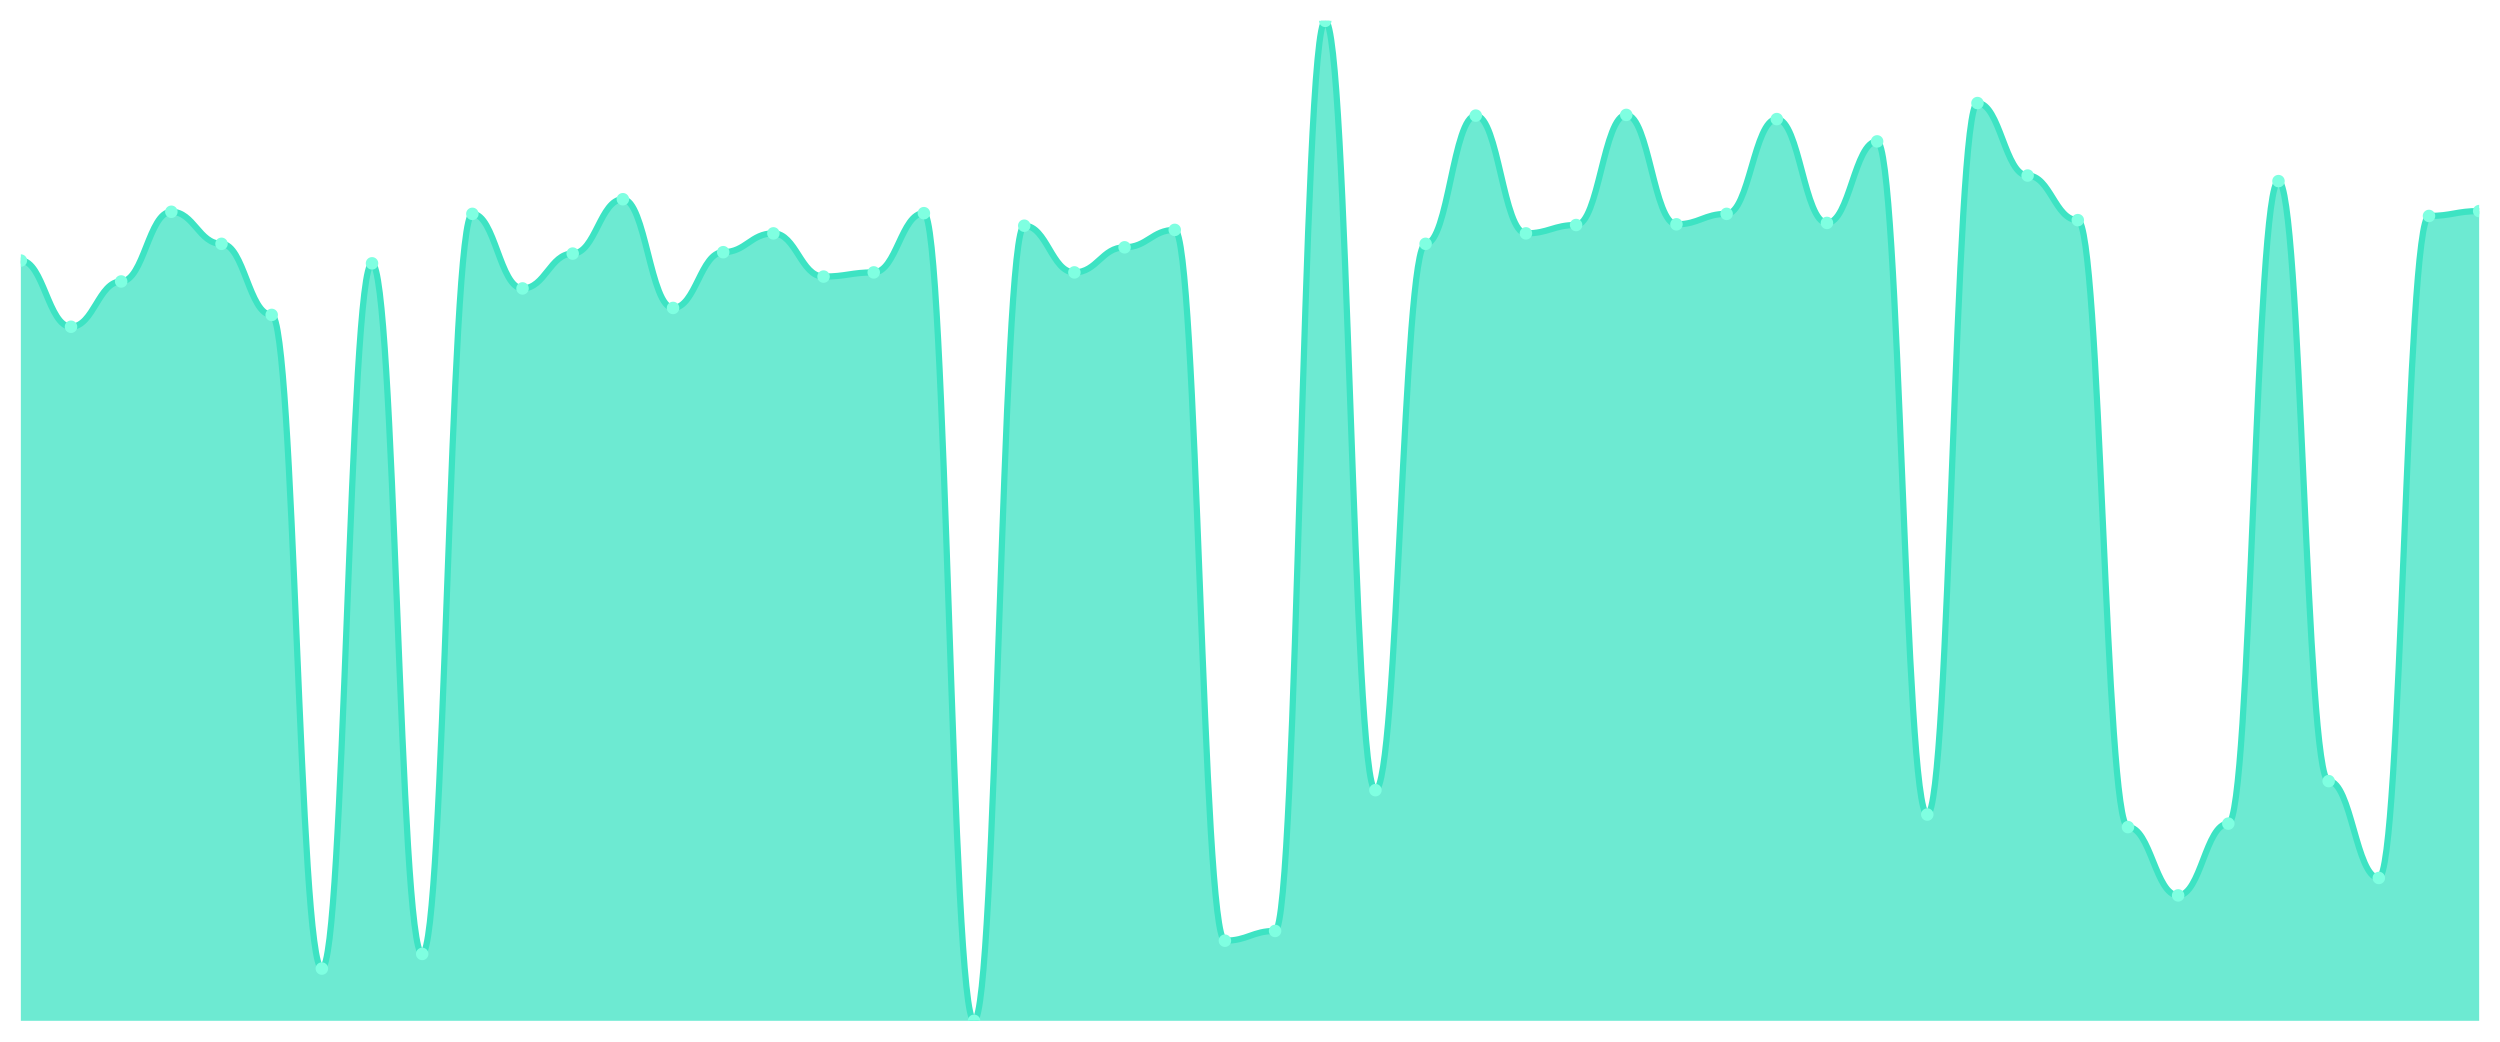
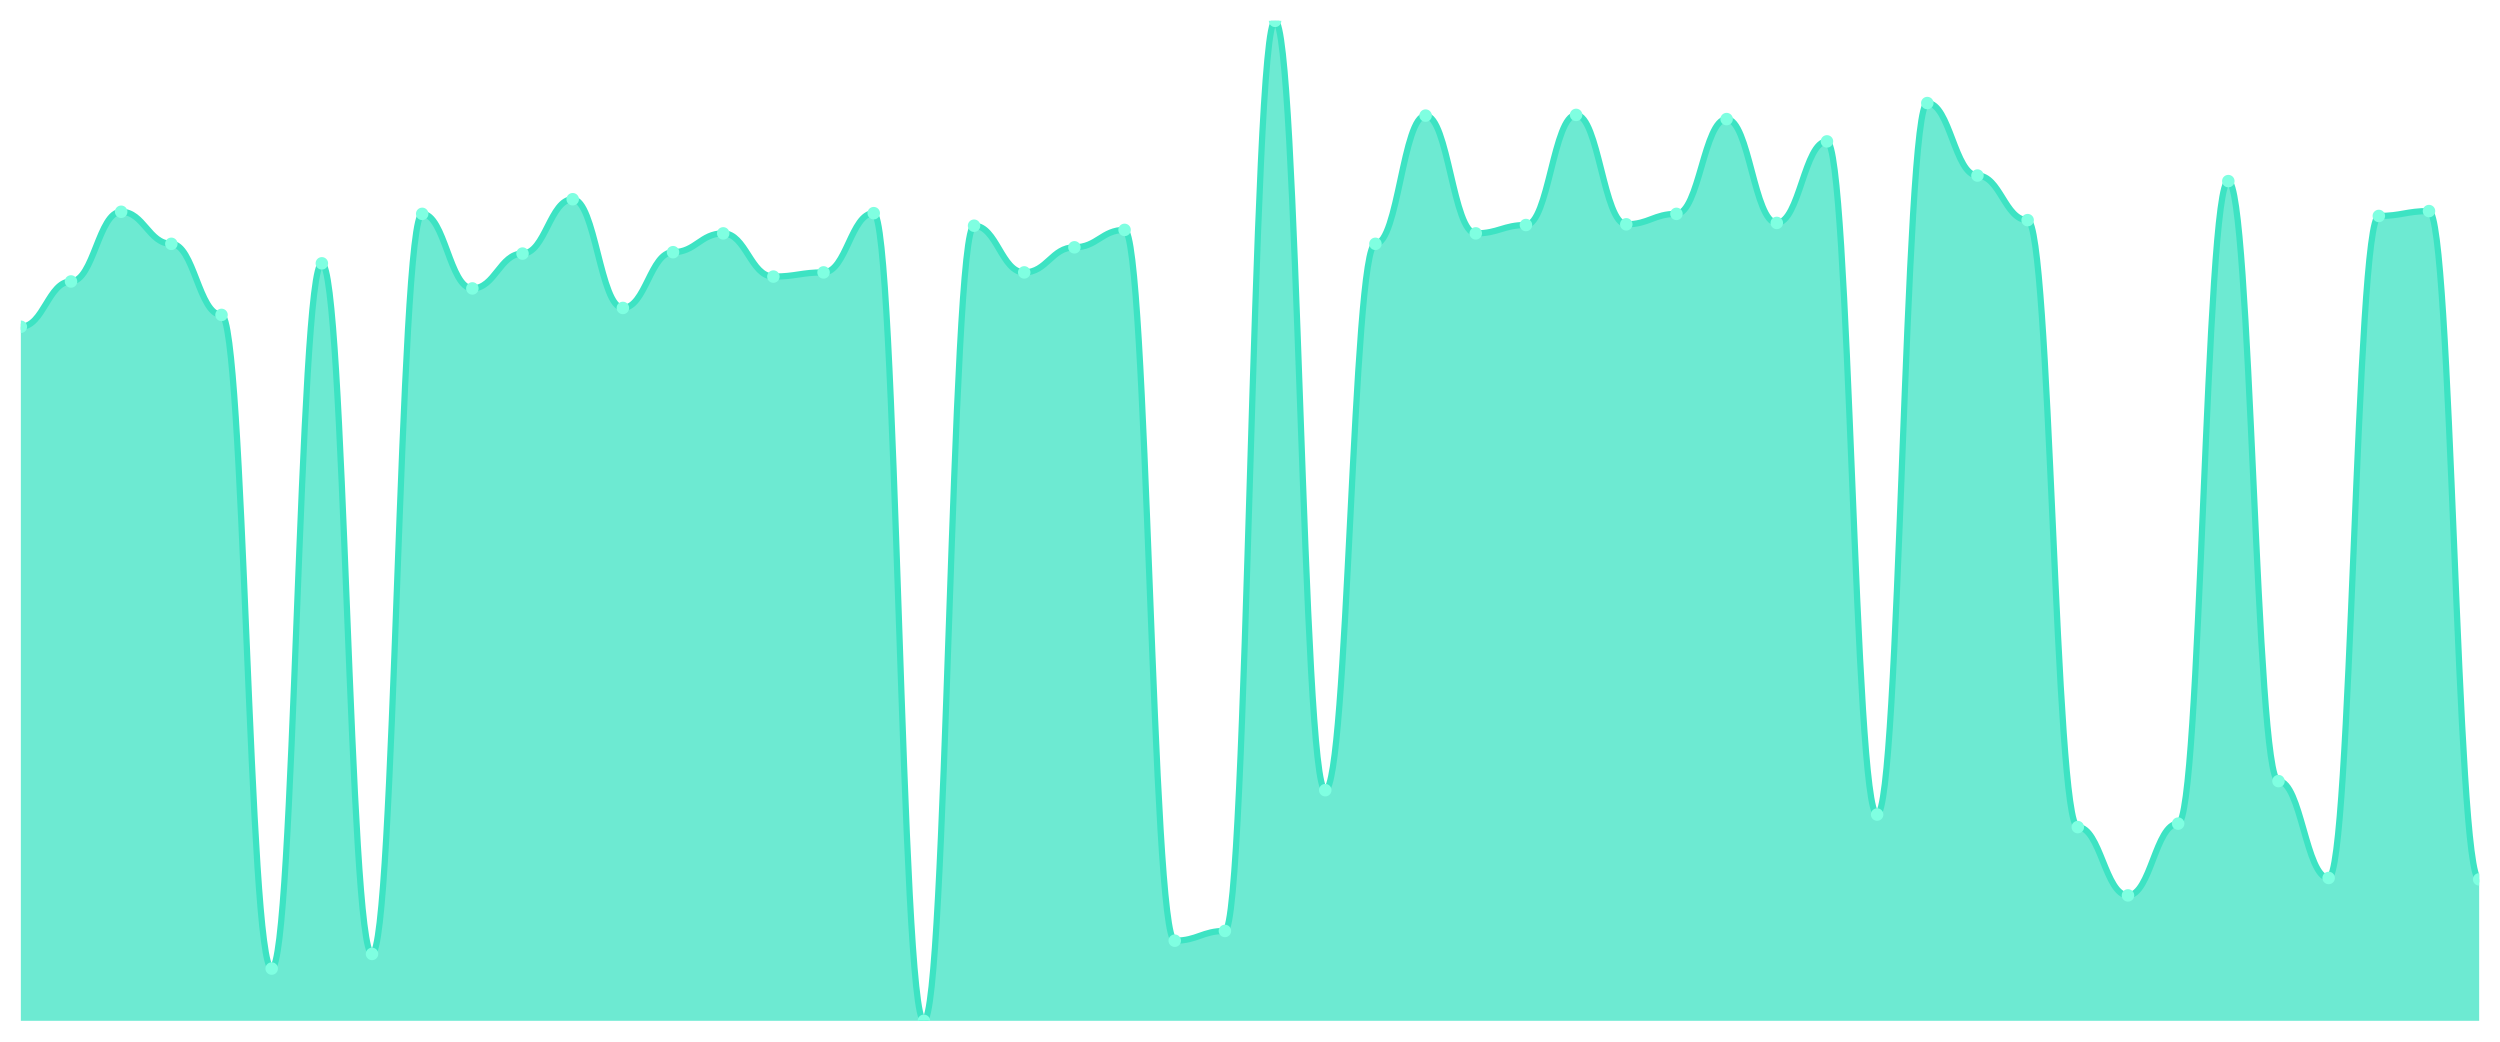
<svg xmlns="http://www.w3.org/2000/svg" viewBox="0 0 1200 500" width="1200" height="500">
  <defs>
    <clipPath id="c">
      <rect x="10" y="10" width="1180" height="480" />
    </clipPath>
  </defs>
  <rect width="1200" height="500" fill="none" />
  <g clip-path="url(#c)">
-     <path d="M 10,490 L 10,125.066 C 20.837,125.066 23.245,156.843 34.082,156.843 C 44.918,156.843 47.327,135.101 58.163,135.101 C 69,135.101 71.408,101.652 82.245,101.652 C 93.082,101.652 95.49,117.038 106.327,117.038 C 117.163,117.038 119.571,151.157 130.408,151.157 C 141.245,151.157 143.653,464.913 154.49,464.913 C 165.327,464.913 167.735,126.404 178.571,126.404 C 189.408,126.404 191.816,457.889 202.653,457.889 C 213.49,457.889 215.898,102.655 226.735,102.655 C 237.571,102.655 239.98,138.446 250.816,138.446 C 261.653,138.446 264.061,121.721 274.898,121.721 C 285.735,121.721 288.143,95.631 298.98,95.631 C 309.816,95.631 312.224,147.812 323.061,147.812 C 333.898,147.812 336.306,121.052 347.143,121.052 C 357.98,121.052 360.388,112.021 371.224,112.021 C 382.061,112.021 384.469,132.76 395.306,132.76 C 406.143,132.76 408.551,130.753 419.388,130.753 C 430.224,130.753 432.633,102.321 443.469,102.321 C 454.306,102.321 456.714,490 467.551,490 C 478.388,490 480.796,108.341 491.633,108.341 C 502.469,108.341 504.878,130.753 515.714,130.753 C 526.551,130.753 528.959,118.711 539.796,118.711 C 550.633,118.711 553.041,110.348 563.878,110.348 C 574.714,110.348 577.122,451.533 587.959,451.533 C 598.796,451.533 601.204,446.85 612.041,446.85 C 622.878,446.85 625.286,10 636.122,10 C 646.959,10 649.367,379.282 660.204,379.282 C 671.041,379.282 673.449,117.038 684.286,117.038 C 695.122,117.038 697.531,55.491 708.367,55.491 C 719.204,55.491 721.612,112.021 732.449,112.021 C 743.286,112.021 745.694,108.007 756.531,108.007 C 767.367,108.007 769.776,55.157 780.612,55.157 C 791.449,55.157 793.857,107.672 804.694,107.672 C 815.531,107.672 817.939,102.655 828.776,102.655 C 839.612,102.655 842.02,57.164 852.857,57.164 C 863.694,57.164 866.102,107.003 876.939,107.003 C 887.776,107.003 890.184,67.868 901.02,67.868 C 911.857,67.868 914.265,390.99 925.102,390.99 C 935.939,390.99 938.347,49.47 949.184,49.47 C 960.02,49.47 962.429,84.258 973.265,84.258 C 984.102,84.258 986.51,105.666 997.347,105.666 C 1008.184,105.666 1010.592,397.01 1021.429,397.01 C 1032.265,397.01 1034.673,429.791 1045.51,429.791 C 1056.347,429.791 1058.755,395.338 1069.592,395.338 C 1080.429,395.338 1082.837,86.934 1093.673,86.934 C 1104.51,86.934 1106.918,374.934 1117.755,374.934 C 1128.592,374.934 1131,421.429 1141.837,421.429 C 1152.673,421.429 1155.082,103.659 1165.918,103.659 C 1176.755,103.659 1179.163,101.317 1190,101.317 L 1190,490 Z" fill="rgba(61,227,195,0.75)" />
-     <path d="M 10,125.066 C 20.837,125.066 23.245,156.843 34.082,156.843 C 44.918,156.843 47.327,135.101 58.163,135.101 C 69,135.101 71.408,101.652 82.245,101.652 C 93.082,101.652 95.49,117.038 106.327,117.038 C 117.163,117.038 119.571,151.157 130.408,151.157 C 141.245,151.157 143.653,464.913 154.49,464.913 C 165.327,464.913 167.735,126.404 178.571,126.404 C 189.408,126.404 191.816,457.889 202.653,457.889 C 213.49,457.889 215.898,102.655 226.735,102.655 C 237.571,102.655 239.98,138.446 250.816,138.446 C 261.653,138.446 264.061,121.721 274.898,121.721 C 285.735,121.721 288.143,95.631 298.98,95.631 C 309.816,95.631 312.224,147.812 323.061,147.812 C 333.898,147.812 336.306,121.052 347.143,121.052 C 357.98,121.052 360.388,112.021 371.224,112.021 C 382.061,112.021 384.469,132.76 395.306,132.76 C 406.143,132.76 408.551,130.753 419.388,130.753 C 430.224,130.753 432.633,102.321 443.469,102.321 C 454.306,102.321 456.714,490 467.551,490 C 478.388,490 480.796,108.341 491.633,108.341 C 502.469,108.341 504.878,130.753 515.714,130.753 C 526.551,130.753 528.959,118.711 539.796,118.711 C 550.633,118.711 553.041,110.348 563.878,110.348 C 574.714,110.348 577.122,451.533 587.959,451.533 C 598.796,451.533 601.204,446.85 612.041,446.85 C 622.878,446.85 625.286,10 636.122,10 C 646.959,10 649.367,379.282 660.204,379.282 C 671.041,379.282 673.449,117.038 684.286,117.038 C 695.122,117.038 697.531,55.491 708.367,55.491 C 719.204,55.491 721.612,112.021 732.449,112.021 C 743.286,112.021 745.694,108.007 756.531,108.007 C 767.367,108.007 769.776,55.157 780.612,55.157 C 791.449,55.157 793.857,107.672 804.694,107.672 C 815.531,107.672 817.939,102.655 828.776,102.655 C 839.612,102.655 842.02,57.164 852.857,57.164 C 863.694,57.164 866.102,107.003 876.939,107.003 C 887.776,107.003 890.184,67.868 901.02,67.868 C 911.857,67.868 914.265,390.99 925.102,390.99 C 935.939,390.99 938.347,49.47 949.184,49.47 C 960.02,49.47 962.429,84.258 973.265,84.258 C 984.102,84.258 986.51,105.666 997.347,105.666 C 1008.184,105.666 1010.592,397.01 1021.429,397.01 C 1032.265,397.01 1034.673,429.791 1045.51,429.791 C 1056.347,429.791 1058.755,395.338 1069.592,395.338 C 1080.429,395.338 1082.837,86.934 1093.673,86.934 C 1104.51,86.934 1106.918,374.934 1117.755,374.934 C 1128.592,374.934 1131,421.429 1141.837,421.429 C 1152.673,421.429 1155.082,103.659 1165.918,103.659 C 1176.755,103.659 1179.163,101.317 1190,101.317" fill="none" stroke="#3de3c3" stroke-width="3" stroke-linecap="round" stroke-linejoin="round" />
-     <circle cx="10" cy="125.066" r="3" fill="#7fffe1" />
-     <circle cx="34.082" cy="156.843" r="3" fill="#7fffe1" />
-     <circle cx="58.163" cy="135.101" r="3" fill="#7fffe1" />
-     <circle cx="82.245" cy="101.652" r="3" fill="#7fffe1" />
-     <circle cx="106.327" cy="117.038" r="3" fill="#7fffe1" />
-     <circle cx="130.408" cy="151.157" r="3" fill="#7fffe1" />
-     <circle cx="154.49" cy="464.913" r="3" fill="#7fffe1" />
-     <circle cx="178.571" cy="126.404" r="3" fill="#7fffe1" />
-     <circle cx="202.653" cy="457.889" r="3" fill="#7fffe1" />
-     <circle cx="226.735" cy="102.655" r="3" fill="#7fffe1" />
-     <circle cx="250.816" cy="138.446" r="3" fill="#7fffe1" />
-     <circle cx="274.898" cy="121.721" r="3" fill="#7fffe1" />
-     <circle cx="298.98" cy="95.631" r="3" fill="#7fffe1" />
-     <circle cx="323.061" cy="147.812" r="3" fill="#7fffe1" />
-     <circle cx="347.143" cy="121.052" r="3" fill="#7fffe1" />
-     <circle cx="371.224" cy="112.021" r="3" fill="#7fffe1" />
-     <circle cx="395.306" cy="132.76" r="3" fill="#7fffe1" />
-     <circle cx="419.388" cy="130.753" r="3" fill="#7fffe1" />
-     <circle cx="443.469" cy="102.321" r="3" fill="#7fffe1" />
-     <circle cx="467.551" cy="490" r="3" fill="#7fffe1" />
-     <circle cx="491.633" cy="108.341" r="3" fill="#7fffe1" />
-     <circle cx="515.714" cy="130.753" r="3" fill="#7fffe1" />
-     <circle cx="539.796" cy="118.711" r="3" fill="#7fffe1" />
-     <circle cx="563.878" cy="110.348" r="3" fill="#7fffe1" />
-     <circle cx="587.959" cy="451.533" r="3" fill="#7fffe1" />
-     <circle cx="612.041" cy="446.85" r="3" fill="#7fffe1" />
-     <circle cx="636.122" cy="10" r="3" fill="#7fffe1" />
-     <circle cx="660.204" cy="379.282" r="3" fill="#7fffe1" />
-     <circle cx="684.286" cy="117.038" r="3" fill="#7fffe1" />
-     <circle cx="708.367" cy="55.491" r="3" fill="#7fffe1" />
-     <circle cx="732.449" cy="112.021" r="3" fill="#7fffe1" />
-     <circle cx="756.531" cy="108.007" r="3" fill="#7fffe1" />
-     <circle cx="780.612" cy="55.157" r="3" fill="#7fffe1" />
-     <circle cx="804.694" cy="107.672" r="3" fill="#7fffe1" />
-     <circle cx="828.776" cy="102.655" r="3" fill="#7fffe1" />
-     <circle cx="852.857" cy="57.164" r="3" fill="#7fffe1" />
-     <circle cx="876.939" cy="107.003" r="3" fill="#7fffe1" />
-     <circle cx="901.02" cy="67.868" r="3" fill="#7fffe1" />
-     <circle cx="925.102" cy="390.99" r="3" fill="#7fffe1" />
-     <circle cx="949.184" cy="49.47" r="3" fill="#7fffe1" />
-     <circle cx="973.265" cy="84.258" r="3" fill="#7fffe1" />
-     <circle cx="997.347" cy="105.666" r="3" fill="#7fffe1" />
-     <circle cx="1021.429" cy="397.01" r="3" fill="#7fffe1" />
-     <circle cx="1045.51" cy="429.791" r="3" fill="#7fffe1" />
-     <circle cx="1069.592" cy="395.338" r="3" fill="#7fffe1" />
-     <circle cx="1093.673" cy="86.934" r="3" fill="#7fffe1" />
-     <circle cx="1117.755" cy="374.934" r="3" fill="#7fffe1" />
-     <circle cx="1141.837" cy="421.429" r="3" fill="#7fffe1" />
-     <circle cx="1165.918" cy="103.659" r="3" fill="#7fffe1" />
-     <circle cx="1190" cy="101.317" r="3" fill="#7fffe1" />
+     <path d="M 10,490 L 10,156.843 C 20.837,156.843 23.245,135.101 34.082,135.101 C 44.918,135.101 47.327,101.652 58.163,101.652 C 69,101.652 71.408,117.038 82.245,117.038 C 93.082,117.038 95.49,151.157 106.327,151.157 C 117.163,151.157 119.571,464.913 130.408,464.913 C 141.245,464.913 143.653,126.404 154.49,126.404 C 165.327,126.404 167.735,457.889 178.571,457.889 C 189.408,457.889 191.816,102.655 202.653,102.655 C 213.49,102.655 215.898,138.446 226.735,138.446 C 237.571,138.446 239.98,121.721 250.816,121.721 C 261.653,121.721 264.061,95.631 274.898,95.631 C 285.735,95.631 288.143,147.812 298.98,147.812 C 309.816,147.812 312.224,121.052 323.061,121.052 C 333.898,121.052 336.306,112.021 347.143,112.021 C 357.98,112.021 360.388,132.76 371.224,132.76 C 382.061,132.76 384.469,130.753 395.306,130.753 C 406.143,130.753 408.551,102.321 419.388,102.321 C 430.224,102.321 432.633,490 443.469,490 C 454.306,490 456.714,108.341 467.551,108.341 C 478.388,108.341 480.796,130.753 491.633,130.753 C 502.469,130.753 504.878,118.711 515.714,118.711 C 526.551,118.711 528.959,110.348 539.796,110.348 C 550.633,110.348 553.041,451.533 563.878,451.533 C 574.714,451.533 577.122,446.85 587.959,446.85 C 598.796,446.85 601.204,10 612.041,10 C 622.878,10 625.286,379.282 636.122,379.282 C 646.959,379.282 649.367,117.038 660.204,117.038 C 671.041,117.038 673.449,55.491 684.286,55.491 C 695.122,55.491 697.531,112.021 708.367,112.021 C 719.204,112.021 721.612,108.007 732.449,108.007 C 743.286,108.007 745.694,55.157 756.531,55.157 C 767.367,55.157 769.776,107.672 780.612,107.672 C 791.449,107.672 793.857,102.655 804.694,102.655 C 815.531,102.655 817.939,57.164 828.776,57.164 C 839.612,57.164 842.02,107.003 852.857,107.003 C 863.694,107.003 866.102,67.868 876.939,67.868 C 887.776,67.868 890.184,390.99 901.02,390.99 C 911.857,390.99 914.265,49.47 925.102,49.47 C 935.939,49.47 938.347,84.258 949.184,84.258 C 960.02,84.258 962.429,105.666 973.265,105.666 C 984.102,105.666 986.51,397.01 997.347,397.01 C 1008.184,397.01 1010.592,429.791 1021.429,429.791 C 1032.265,429.791 1034.673,395.338 1045.51,395.338 C 1056.347,395.338 1058.755,86.934 1069.592,86.934 C 1080.429,86.934 1082.837,374.934 1093.673,374.934 C 1104.51,374.934 1106.918,421.429 1117.755,421.429 C 1128.592,421.429 1131,103.659 1141.837,103.659 C 1152.673,103.659 1155.082,101.317 1165.918,101.317 C 1176.755,101.317 1179.163,422.098 1190,422.098 L 1190,490 Z" fill="rgba(61,227,195,0.75)" />
+     <path d="M 10,156.843 C 20.837,156.843 23.245,135.101 34.082,135.101 C 44.918,135.101 47.327,101.652 58.163,101.652 C 69,101.652 71.408,117.038 82.245,117.038 C 93.082,117.038 95.49,151.157 106.327,151.157 C 117.163,151.157 119.571,464.913 130.408,464.913 C 141.245,464.913 143.653,126.404 154.49,126.404 C 165.327,126.404 167.735,457.889 178.571,457.889 C 189.408,457.889 191.816,102.655 202.653,102.655 C 213.49,102.655 215.898,138.446 226.735,138.446 C 237.571,138.446 239.98,121.721 250.816,121.721 C 261.653,121.721 264.061,95.631 274.898,95.631 C 285.735,95.631 288.143,147.812 298.98,147.812 C 309.816,147.812 312.224,121.052 323.061,121.052 C 333.898,121.052 336.306,112.021 347.143,112.021 C 357.98,112.021 360.388,132.76 371.224,132.76 C 382.061,132.76 384.469,130.753 395.306,130.753 C 406.143,130.753 408.551,102.321 419.388,102.321 C 430.224,102.321 432.633,490 443.469,490 C 454.306,490 456.714,108.341 467.551,108.341 C 478.388,108.341 480.796,130.753 491.633,130.753 C 502.469,130.753 504.878,118.711 515.714,118.711 C 526.551,118.711 528.959,110.348 539.796,110.348 C 550.633,110.348 553.041,451.533 563.878,451.533 C 574.714,451.533 577.122,446.85 587.959,446.85 C 598.796,446.85 601.204,10 612.041,10 C 622.878,10 625.286,379.282 636.122,379.282 C 646.959,379.282 649.367,117.038 660.204,117.038 C 671.041,117.038 673.449,55.491 684.286,55.491 C 695.122,55.491 697.531,112.021 708.367,112.021 C 719.204,112.021 721.612,108.007 732.449,108.007 C 743.286,108.007 745.694,55.157 756.531,55.157 C 767.367,55.157 769.776,107.672 780.612,107.672 C 791.449,107.672 793.857,102.655 804.694,102.655 C 815.531,102.655 817.939,57.164 828.776,57.164 C 839.612,57.164 842.02,107.003 852.857,107.003 C 863.694,107.003 866.102,67.868 876.939,67.868 C 887.776,67.868 890.184,390.99 901.02,390.99 C 911.857,390.99 914.265,49.47 925.102,49.47 C 935.939,49.47 938.347,84.258 949.184,84.258 C 960.02,84.258 962.429,105.666 973.265,105.666 C 984.102,105.666 986.51,397.01 997.347,397.01 C 1008.184,397.01 1010.592,429.791 1021.429,429.791 C 1032.265,429.791 1034.673,395.338 1045.51,395.338 C 1056.347,395.338 1058.755,86.934 1069.592,86.934 C 1080.429,86.934 1082.837,374.934 1093.673,374.934 C 1104.51,374.934 1106.918,421.429 1117.755,421.429 C 1128.592,421.429 1131,103.659 1141.837,103.659 C 1152.673,103.659 1155.082,101.317 1165.918,101.317 C 1176.755,101.317 1179.163,422.098 1190,422.098" fill="none" stroke="#3de3c3" stroke-width="3" stroke-linecap="round" stroke-linejoin="round" />
+     <circle cx="10" cy="156.843" r="3" fill="#7fffe1" />
+     <circle cx="34.082" cy="135.101" r="3" fill="#7fffe1" />
+     <circle cx="58.163" cy="101.652" r="3" fill="#7fffe1" />
+     <circle cx="82.245" cy="117.038" r="3" fill="#7fffe1" />
+     <circle cx="106.327" cy="151.157" r="3" fill="#7fffe1" />
+     <circle cx="130.408" cy="464.913" r="3" fill="#7fffe1" />
+     <circle cx="154.49" cy="126.404" r="3" fill="#7fffe1" />
+     <circle cx="178.571" cy="457.889" r="3" fill="#7fffe1" />
+     <circle cx="202.653" cy="102.655" r="3" fill="#7fffe1" />
+     <circle cx="226.735" cy="138.446" r="3" fill="#7fffe1" />
+     <circle cx="250.816" cy="121.721" r="3" fill="#7fffe1" />
+     <circle cx="274.898" cy="95.631" r="3" fill="#7fffe1" />
+     <circle cx="298.98" cy="147.812" r="3" fill="#7fffe1" />
+     <circle cx="323.061" cy="121.052" r="3" fill="#7fffe1" />
+     <circle cx="347.143" cy="112.021" r="3" fill="#7fffe1" />
+     <circle cx="371.224" cy="132.76" r="3" fill="#7fffe1" />
+     <circle cx="395.306" cy="130.753" r="3" fill="#7fffe1" />
+     <circle cx="419.388" cy="102.321" r="3" fill="#7fffe1" />
+     <circle cx="443.469" cy="490" r="3" fill="#7fffe1" />
+     <circle cx="467.551" cy="108.341" r="3" fill="#7fffe1" />
+     <circle cx="491.633" cy="130.753" r="3" fill="#7fffe1" />
+     <circle cx="515.714" cy="118.711" r="3" fill="#7fffe1" />
+     <circle cx="539.796" cy="110.348" r="3" fill="#7fffe1" />
+     <circle cx="563.878" cy="451.533" r="3" fill="#7fffe1" />
+     <circle cx="587.959" cy="446.85" r="3" fill="#7fffe1" />
+     <circle cx="612.041" cy="10" r="3" fill="#7fffe1" />
+     <circle cx="636.122" cy="379.282" r="3" fill="#7fffe1" />
+     <circle cx="660.204" cy="117.038" r="3" fill="#7fffe1" />
+     <circle cx="684.286" cy="55.491" r="3" fill="#7fffe1" />
+     <circle cx="708.367" cy="112.021" r="3" fill="#7fffe1" />
+     <circle cx="732.449" cy="108.007" r="3" fill="#7fffe1" />
+     <circle cx="756.531" cy="55.157" r="3" fill="#7fffe1" />
+     <circle cx="780.612" cy="107.672" r="3" fill="#7fffe1" />
+     <circle cx="804.694" cy="102.655" r="3" fill="#7fffe1" />
+     <circle cx="828.776" cy="57.164" r="3" fill="#7fffe1" />
+     <circle cx="852.857" cy="107.003" r="3" fill="#7fffe1" />
+     <circle cx="876.939" cy="67.868" r="3" fill="#7fffe1" />
+     <circle cx="901.02" cy="390.99" r="3" fill="#7fffe1" />
+     <circle cx="925.102" cy="49.47" r="3" fill="#7fffe1" />
+     <circle cx="949.184" cy="84.258" r="3" fill="#7fffe1" />
+     <circle cx="973.265" cy="105.666" r="3" fill="#7fffe1" />
+     <circle cx="997.347" cy="397.01" r="3" fill="#7fffe1" />
+     <circle cx="1021.429" cy="429.791" r="3" fill="#7fffe1" />
+     <circle cx="1045.51" cy="395.338" r="3" fill="#7fffe1" />
+     <circle cx="1069.592" cy="86.934" r="3" fill="#7fffe1" />
+     <circle cx="1093.673" cy="374.934" r="3" fill="#7fffe1" />
+     <circle cx="1117.755" cy="421.429" r="3" fill="#7fffe1" />
+     <circle cx="1141.837" cy="103.659" r="3" fill="#7fffe1" />
+     <circle cx="1165.918" cy="101.317" r="3" fill="#7fffe1" />
+     <circle cx="1190" cy="422.098" r="3" fill="#7fffe1" />
  </g>
</svg>
